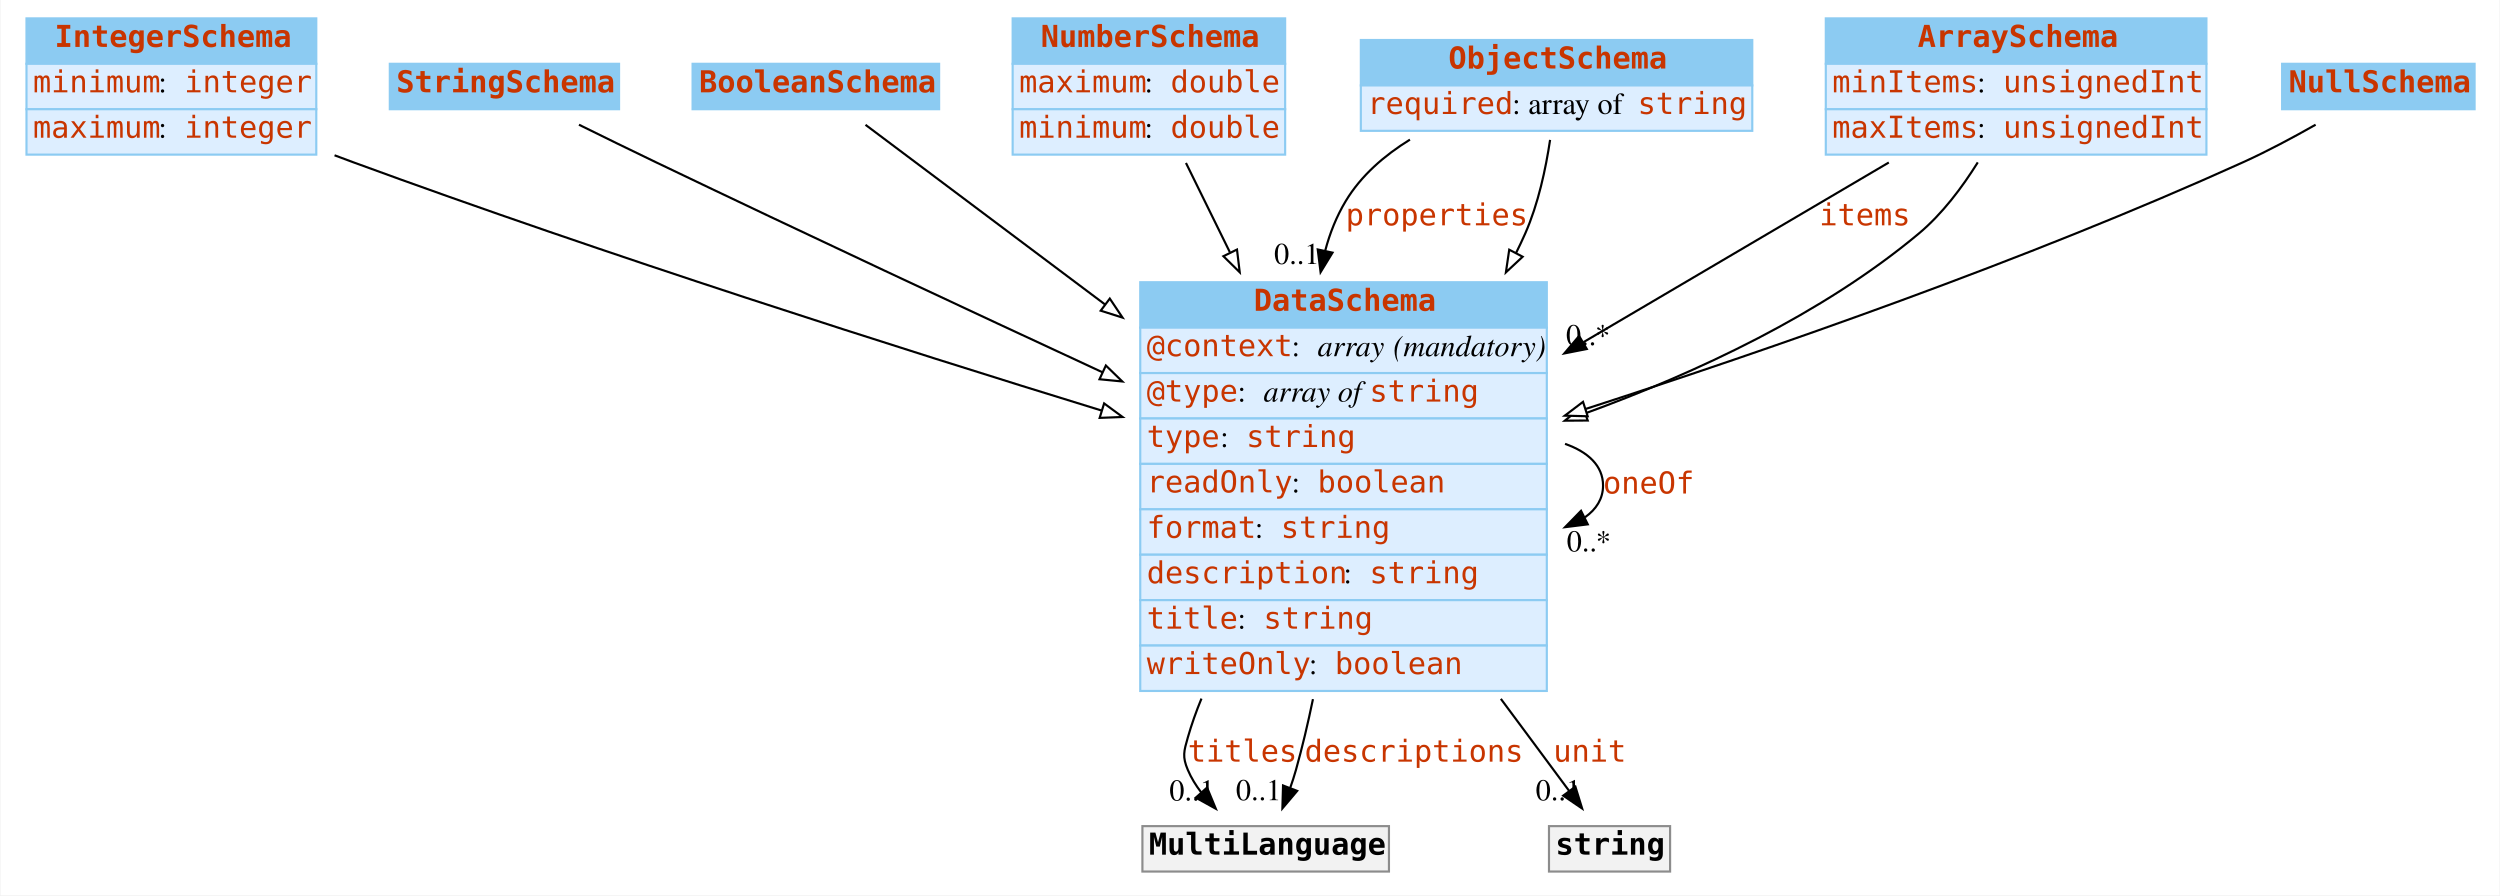
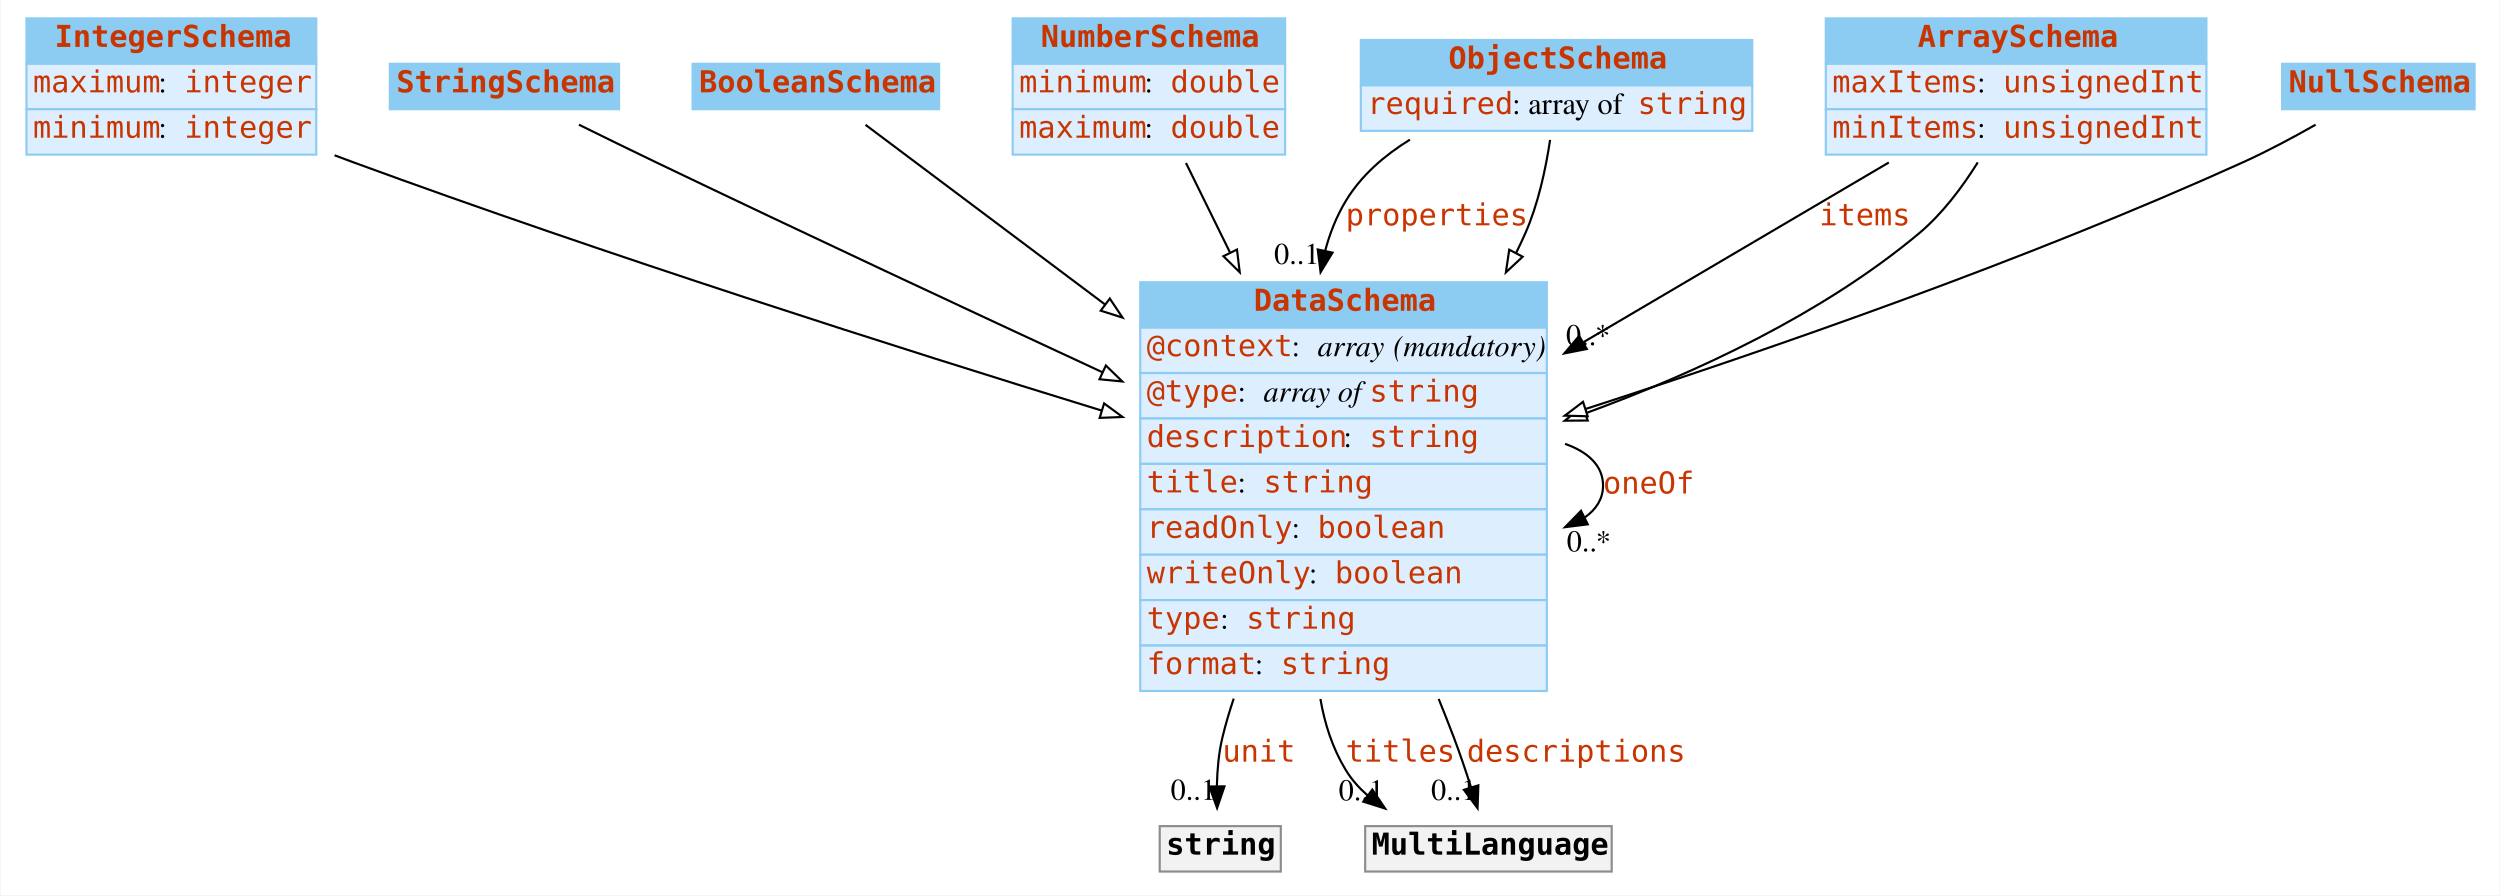
<svg xmlns="http://www.w3.org/2000/svg" width="1156pt" height="414pt" viewBox="0.00 0.00 1155.50 414.00">
  <g id="graph0" class="graph" transform="scale(1 1) rotate(0) translate(4 410)">
    <polygon fill="white" stroke="none" points="-4,4 -4,-410 1151.5,-410 1151.5,4 -4,4" />
    <g id="node1" class="node">
      <polygon fill="#8ccbf2" stroke="none" points="8,-380.5 8,-401.5 142,-401.5 142,-380.5 8,-380.5" />
      <polygon fill="none" stroke="#8ccbf2" points="8,-380.5 8,-401.5 142,-401.5 142,-380.5 8,-380.5" />
      <text text-anchor="start" x="21" y="-388.3" font-family="mono" font-weight="bold" font-size="14.00" fill="#c83500">IntegerSchema</text>
      <polygon fill="#ddeeff" stroke="none" points="8,-359.5 8,-380.5 142,-380.5 142,-359.5 8,-359.5" />
      <polygon fill="none" stroke="#8ccbf2" points="8,-359.5 8,-380.5 142,-380.5 142,-359.5 8,-359.5" />
-       <text text-anchor="start" x="11" y="-367.3" font-family="mono" font-size="14.00" fill="#c83500">minimum</text>
+       <text text-anchor="start" x="11" y="-367.3" font-family="mono" font-size="14.00" fill="#c83500">maximum</text>
      <text text-anchor="start" x="69" y="-367.3" font-family="Times,serif" font-size="14.00"> : </text>
      <text text-anchor="start" x="81" y="-367.3" font-family="mono" font-size="14.00" fill="#c83500">integer</text>
      <polygon fill="#ddeeff" stroke="none" points="8,-338.5 8,-359.5 142,-359.5 142,-338.5 8,-338.5" />
      <polygon fill="none" stroke="#8ccbf2" points="8,-338.5 8,-359.5 142,-359.5 142,-338.5 8,-338.5" />
-       <text text-anchor="start" x="11" y="-346.3" font-family="mono" font-size="14.00" fill="#c83500">maximum</text>
+       <text text-anchor="start" x="11" y="-346.3" font-family="mono" font-size="14.00" fill="#c83500">minimum</text>
      <text text-anchor="start" x="69" y="-346.3" font-family="Times,serif" font-size="14.00"> : </text>
      <text text-anchor="start" x="81" y="-346.3" font-family="mono" font-size="14.00" fill="#c83500">integer</text>
    </g>
    <g id="node8" class="node">
      <polygon fill="#8ccbf2" stroke="none" points="523,-258.5 523,-279.5 711,-279.5 711,-258.5 523,-258.5" />
      <polygon fill="none" stroke="#8ccbf2" points="523,-258.5 523,-279.5 711,-279.5 711,-258.5 523,-258.5" />
      <text text-anchor="start" x="575.5" y="-266.3" font-family="mono" font-weight="bold" font-size="14.00" fill="#c83500">DataSchema</text>
      <polygon fill="#ddeeff" stroke="none" points="523,-237.5 523,-258.5 711,-258.5 711,-237.5 523,-237.5" />
      <polygon fill="none" stroke="#8ccbf2" points="523,-237.5 523,-258.5 711,-258.5 711,-237.5 523,-237.5" />
      <text text-anchor="start" x="526" y="-245.3" font-family="mono" font-size="14.00" fill="#c83500">@context</text>
      <text text-anchor="start" x="593" y="-245.3" font-family="Times,serif" font-size="14.00"> : </text>
      <text text-anchor="start" x="605" y="-245.3" font-family="Times,serif" font-style="italic" font-size="14.00">array</text>
      <text text-anchor="start" x="636" y="-245.3" font-family="Times,serif" font-size="14.00"> </text>
      <text text-anchor="start" x="640" y="-245.3" font-family="Times,serif" font-style="italic" font-size="14.00">(mandatory)</text>
      <polygon fill="#ddeeff" stroke="none" points="523,-216.5 523,-237.5 711,-237.5 711,-216.5 523,-216.5" />
      <polygon fill="none" stroke="#8ccbf2" points="523,-216.5 523,-237.5 711,-237.5 711,-216.5 523,-216.5" />
      <text text-anchor="start" x="526" y="-224.3" font-family="mono" font-size="14.00" fill="#c83500">@type</text>
      <text text-anchor="start" x="568" y="-224.3" font-family="Times,serif" font-size="14.00"> : </text>
      <text text-anchor="start" x="580" y="-224.3" font-family="Times,serif" font-style="italic" font-size="14.00">array of </text>
      <text text-anchor="start" x="629" y="-224.3" font-family="mono" font-size="14.00" fill="#c83500">string</text>
      <polygon fill="#ddeeff" stroke="none" points="523,-195.5 523,-216.5 711,-216.5 711,-195.5 523,-195.5" />
      <polygon fill="none" stroke="#8ccbf2" points="523,-195.5 523,-216.5 711,-216.5 711,-195.5 523,-195.5" />
-       <text text-anchor="start" x="526" y="-203.3" font-family="mono" font-size="14.00" fill="#c83500">type</text>
-       <text text-anchor="start" x="560" y="-203.3" font-family="Times,serif" font-size="14.00"> : </text>
-       <text text-anchor="start" x="572" y="-203.3" font-family="mono" font-size="14.00" fill="#c83500">string</text>
+       <text text-anchor="start" x="526" y="-203.3" font-family="mono" font-size="14.00" fill="#c83500">description</text>
+       <text text-anchor="start" x="617" y="-203.3" font-family="Times,serif" font-size="14.00"> : </text>
+       <text text-anchor="start" x="629" y="-203.3" font-family="mono" font-size="14.00" fill="#c83500">string</text>
      <polygon fill="#ddeeff" stroke="none" points="523,-174.5 523,-195.5 711,-195.5 711,-174.5 523,-174.5" />
      <polygon fill="none" stroke="#8ccbf2" points="523,-174.5 523,-195.5 711,-195.5 711,-174.5 523,-174.5" />
-       <text text-anchor="start" x="526" y="-182.3" font-family="mono" font-size="14.00" fill="#c83500">readOnly</text>
-       <text text-anchor="start" x="593" y="-182.3" font-family="Times,serif" font-size="14.00"> : </text>
-       <text text-anchor="start" x="605" y="-182.3" font-family="mono" font-size="14.00" fill="#c83500">boolean</text>
+       <text text-anchor="start" x="526" y="-182.3" font-family="mono" font-size="14.00" fill="#c83500">title</text>
+       <text text-anchor="start" x="568" y="-182.3" font-family="Times,serif" font-size="14.00"> : </text>
+       <text text-anchor="start" x="580" y="-182.3" font-family="mono" font-size="14.00" fill="#c83500">string</text>
      <polygon fill="#ddeeff" stroke="none" points="523,-153.5 523,-174.5 711,-174.5 711,-153.5 523,-153.5" />
      <polygon fill="none" stroke="#8ccbf2" points="523,-153.5 523,-174.5 711,-174.5 711,-153.5 523,-153.5" />
-       <text text-anchor="start" x="526" y="-161.3" font-family="mono" font-size="14.00" fill="#c83500">format</text>
-       <text text-anchor="start" x="576" y="-161.3" font-family="Times,serif" font-size="14.00"> : </text>
-       <text text-anchor="start" x="588" y="-161.3" font-family="mono" font-size="14.00" fill="#c83500">string</text>
+       <text text-anchor="start" x="526" y="-161.3" font-family="mono" font-size="14.00" fill="#c83500">readOnly</text>
+       <text text-anchor="start" x="593" y="-161.3" font-family="Times,serif" font-size="14.00"> : </text>
+       <text text-anchor="start" x="605" y="-161.3" font-family="mono" font-size="14.00" fill="#c83500">boolean</text>
      <polygon fill="#ddeeff" stroke="none" points="523,-132.5 523,-153.5 711,-153.5 711,-132.5 523,-132.5" />
      <polygon fill="none" stroke="#8ccbf2" points="523,-132.5 523,-153.5 711,-153.5 711,-132.5 523,-132.5" />
-       <text text-anchor="start" x="526" y="-140.3" font-family="mono" font-size="14.00" fill="#c83500">description</text>
-       <text text-anchor="start" x="617" y="-140.3" font-family="Times,serif" font-size="14.00"> : </text>
-       <text text-anchor="start" x="629" y="-140.3" font-family="mono" font-size="14.00" fill="#c83500">string</text>
+       <text text-anchor="start" x="526" y="-140.3" font-family="mono" font-size="14.00" fill="#c83500">writeOnly</text>
+       <text text-anchor="start" x="601" y="-140.3" font-family="Times,serif" font-size="14.00"> : </text>
+       <text text-anchor="start" x="613" y="-140.3" font-family="mono" font-size="14.00" fill="#c83500">boolean</text>
      <polygon fill="#ddeeff" stroke="none" points="523,-111.5 523,-132.5 711,-132.5 711,-111.5 523,-111.5" />
      <polygon fill="none" stroke="#8ccbf2" points="523,-111.5 523,-132.5 711,-132.5 711,-111.5 523,-111.5" />
-       <text text-anchor="start" x="526" y="-119.3" font-family="mono" font-size="14.00" fill="#c83500">title</text>
-       <text text-anchor="start" x="568" y="-119.3" font-family="Times,serif" font-size="14.00"> : </text>
-       <text text-anchor="start" x="580" y="-119.3" font-family="mono" font-size="14.00" fill="#c83500">string</text>
+       <text text-anchor="start" x="526" y="-119.3" font-family="mono" font-size="14.00" fill="#c83500">type</text>
+       <text text-anchor="start" x="560" y="-119.3" font-family="Times,serif" font-size="14.00"> : </text>
+       <text text-anchor="start" x="572" y="-119.3" font-family="mono" font-size="14.00" fill="#c83500">string</text>
      <polygon fill="#ddeeff" stroke="none" points="523,-90.5 523,-111.5 711,-111.5 711,-90.5 523,-90.5" />
      <polygon fill="none" stroke="#8ccbf2" points="523,-90.5 523,-111.5 711,-111.5 711,-90.5 523,-90.5" />
-       <text text-anchor="start" x="526" y="-98.3" font-family="mono" font-size="14.00" fill="#c83500">writeOnly</text>
-       <text text-anchor="start" x="601" y="-98.3" font-family="Times,serif" font-size="14.00"> : </text>
-       <text text-anchor="start" x="613" y="-98.3" font-family="mono" font-size="14.00" fill="#c83500">boolean</text>
+       <text text-anchor="start" x="526" y="-98.3" font-family="mono" font-size="14.00" fill="#c83500">format</text>
+       <text text-anchor="start" x="576" y="-98.3" font-family="Times,serif" font-size="14.00"> : </text>
+       <text text-anchor="start" x="588" y="-98.3" font-family="mono" font-size="14.00" fill="#c83500">string</text>
    </g>
    <g id="edge8" class="edge">
      <path fill="none" stroke="black" d="M150.45,-338.195C153.33,-337.1 156.188,-336.032 159,-335 275.91,-292.109 411.856,-248.848 505.089,-220.172" />
      <polygon fill="white" stroke="black" points="506.292,-223.464 514.824,-217.183 504.237,-216.772 506.292,-223.464" />
    </g>
    <g id="node2" class="node">
      <polygon fill="#8ccbf2" stroke="none" points="176,-359.5 176,-380.5 282,-380.5 282,-359.5 176,-359.5" />
      <polygon fill="none" stroke="#8ccbf2" points="176,-359.5 176,-380.5 282,-380.5 282,-359.5 176,-359.5" />
      <text text-anchor="start" x="179" y="-367.3" font-family="mono" font-weight="bold" font-size="14.00" fill="#c83500">StringSchema</text>
    </g>
    <g id="edge13" class="edge">
      <path fill="none" stroke="black" d="M263.466,-352.334C274.764,-346.755 287.396,-340.568 299,-335 367.319,-302.217 444.309,-266.239 505.421,-237.908" />
      <polygon fill="white" stroke="black" points="507.101,-240.987 514.703,-233.607 504.158,-234.635 507.101,-240.987" />
    </g>
    <g id="node3" class="node">
      <polygon fill="#8ccbf2" stroke="none" points="316,-359.5 316,-380.5 430,-380.5 430,-359.5 316,-359.5" />
      <polygon fill="none" stroke="#8ccbf2" points="316,-359.5 316,-380.5 430,-380.5 430,-359.5 316,-359.5" />
      <text text-anchor="start" x="319" y="-367.3" font-family="mono" font-weight="bold" font-size="14.00" fill="#c83500">BooleanSchema</text>
    </g>
-     <g id="edge9" class="edge">
+     <g id="edge10" class="edge">
      <path fill="none" stroke="black" d="M395.955,-352.284C421.644,-333.017 465.143,-300.392 506.792,-269.156" />
      <polygon fill="white" stroke="black" points="508.916,-271.938 514.816,-263.138 504.716,-266.338 508.916,-271.938" />
    </g>
    <g id="node4" class="node">
      <polygon fill="#8ccbf2" stroke="none" points="464,-380.5 464,-401.5 590,-401.5 590,-380.5 464,-380.5" />
      <polygon fill="none" stroke="#8ccbf2" points="464,-380.5 464,-401.5 590,-401.5 590,-380.5 464,-380.5" />
      <text text-anchor="start" x="477" y="-388.3" font-family="mono" font-weight="bold" font-size="14.00" fill="#c83500">NumberSchema</text>
      <polygon fill="#ddeeff" stroke="none" points="464,-359.5 464,-380.5 590,-380.5 590,-359.5 464,-359.5" />
      <polygon fill="none" stroke="#8ccbf2" points="464,-359.5 464,-380.5 590,-380.5 590,-359.5 464,-359.5" />
-       <text text-anchor="start" x="467" y="-367.3" font-family="mono" font-size="14.00" fill="#c83500">maximum</text>
+       <text text-anchor="start" x="467" y="-367.3" font-family="mono" font-size="14.00" fill="#c83500">minimum</text>
      <text text-anchor="start" x="525" y="-367.3" font-family="Times,serif" font-size="14.00"> : </text>
      <text text-anchor="start" x="537" y="-367.3" font-family="mono" font-size="14.00" fill="#c83500">double</text>
      <polygon fill="#ddeeff" stroke="none" points="464,-338.5 464,-359.5 590,-359.5 590,-338.5 464,-338.5" />
      <polygon fill="none" stroke="#8ccbf2" points="464,-338.5 464,-359.5 590,-359.5 590,-338.5 464,-338.5" />
-       <text text-anchor="start" x="467" y="-346.3" font-family="mono" font-size="14.00" fill="#c83500">minimum</text>
+       <text text-anchor="start" x="467" y="-346.3" font-family="mono" font-size="14.00" fill="#c83500">maximum</text>
      <text text-anchor="start" x="525" y="-346.3" font-family="Times,serif" font-size="14.00"> : </text>
      <text text-anchor="start" x="537" y="-346.3" font-family="mono" font-size="14.00" fill="#c83500">double</text>
    </g>
-     <g id="edge12" class="edge">
+     <g id="edge7" class="edge">
      <path fill="none" stroke="black" d="M544.14,-334.648C550.095,-322.539 557.124,-308.248 564.426,-293.4" />
      <polygon fill="white" stroke="black" points="567.729,-294.616 569.001,-284.098 561.447,-291.527 567.729,-294.616" />
    </g>
    <g id="node5" class="node">
      <polygon fill="#8ccbf2" stroke="none" points="625,-370.5 625,-391.5 806,-391.5 806,-370.5 625,-370.5" />
      <polygon fill="none" stroke="#8ccbf2" points="625,-370.5 625,-391.5 806,-391.5 806,-370.5 625,-370.5" />
      <text text-anchor="start" x="665.5" y="-378.3" font-family="mono" font-weight="bold" font-size="14.00" fill="#c83500">ObjectSchema</text>
      <polygon fill="#ddeeff" stroke="none" points="625,-349.5 625,-370.5 806,-370.5 806,-349.5 625,-349.5" />
      <polygon fill="none" stroke="#8ccbf2" points="625,-349.5 625,-370.5 806,-370.5 806,-349.5 625,-349.5" />
      <text text-anchor="start" x="628" y="-357.3" font-family="mono" font-size="14.00" fill="#c83500">required</text>
      <text text-anchor="start" x="695" y="-357.3" font-family="Times,serif" font-size="14.00"> : array of </text>
      <text text-anchor="start" x="753" y="-357.3" font-family="mono" font-size="14.00" fill="#c83500">string</text>
    </g>
    <g id="edge1" class="edge">
      <path fill="none" stroke="black" d="M647.71,-345.436C635.883,-338.14 625.102,-328.817 618,-317 613.727,-309.89 610.655,-302.144 608.529,-294.09" />
      <polygon fill="black" stroke="black" points="611.913,-293.176 606.388,-284.135 605.069,-294.648 611.913,-293.176" />
      <text text-anchor="start" x="618" y="-305.8" font-family="mono" font-size="14.00" fill="#c83500">properties</text>
      <text text-anchor="middle" x="595.388" y="-287.935" font-family="Times,serif" font-size="14.00">0..1</text>
    </g>
-     <g id="edge11" class="edge">
+     <g id="edge12" class="edge">
      <path fill="none" stroke="black" d="M712.51,-345.311C710.534,-332.094 707.054,-315.68 701,-302 699.67,-298.996 698.254,-295.993 696.762,-293" />
      <polygon fill="white" stroke="black" points="699.817,-291.289 692.075,-284.057 693.617,-294.539 699.817,-291.289" />
    </g>
    <g id="node6" class="node">
      <polygon fill="#8ccbf2" stroke="none" points="840,-380.5 840,-401.5 1016,-401.5 1016,-380.5 840,-380.5" />
      <polygon fill="none" stroke="#8ccbf2" points="840,-380.5 840,-401.5 1016,-401.5 1016,-380.5 840,-380.5" />
      <text text-anchor="start" x="882.5" y="-388.3" font-family="mono" font-weight="bold" font-size="14.00" fill="#c83500">ArraySchema</text>
      <polygon fill="#ddeeff" stroke="none" points="840,-359.5 840,-380.5 1016,-380.5 1016,-359.5 840,-359.5" />
      <polygon fill="none" stroke="#8ccbf2" points="840,-359.5 840,-380.5 1016,-380.5 1016,-359.5 840,-359.5" />
-       <text text-anchor="start" x="843" y="-367.3" font-family="mono" font-size="14.00" fill="#c83500">minItems</text>
+       <text text-anchor="start" x="843" y="-367.3" font-family="mono" font-size="14.00" fill="#c83500">maxItems</text>
      <text text-anchor="start" x="910" y="-367.3" font-family="Times,serif" font-size="14.00"> : </text>
      <text text-anchor="start" x="922" y="-367.3" font-family="mono" font-size="14.00" fill="#c83500">unsignedInt</text>
      <polygon fill="#ddeeff" stroke="none" points="840,-338.5 840,-359.5 1016,-359.5 1016,-338.5 840,-338.5" />
      <polygon fill="none" stroke="#8ccbf2" points="840,-338.5 840,-359.5 1016,-359.5 1016,-338.5 840,-338.5" />
-       <text text-anchor="start" x="843" y="-346.3" font-family="mono" font-size="14.00" fill="#c83500">maxItems</text>
+       <text text-anchor="start" x="843" y="-346.3" font-family="mono" font-size="14.00" fill="#c83500">minItems</text>
      <text text-anchor="start" x="910" y="-346.3" font-family="Times,serif" font-size="14.00"> : </text>
      <text text-anchor="start" x="922" y="-346.3" font-family="mono" font-size="14.00" fill="#c83500">unsignedInt</text>
    </g>
    <g id="edge2" class="edge">
      <path fill="none" stroke="black" d="M869.138,-334.864C829.351,-311.452 775.579,-279.812 727.913,-251.764" />
      <polygon fill="black" stroke="black" points="729.482,-248.626 719.089,-246.572 725.932,-254.659 729.482,-248.626" />
      <text text-anchor="start" x="837" y="-305.8" font-family="mono" font-size="14.00" fill="#c83500">items</text>
      <text text-anchor="middle" x="730.089" y="-250.372" font-family="Times,serif" font-size="14.00">0..*</text>
    </g>
-     <g id="edge7" class="edge">
+     <g id="edge9" class="edge">
      <path fill="none" stroke="black" d="M910.273,-334.915C903.037,-323.308 893.806,-311.032 883,-302 838.363,-264.69 779.827,-237.53 729.034,-218.958" />
      <polygon fill="white" stroke="black" points="729.91,-215.554 719.315,-215.474 727.547,-222.143 729.91,-215.554" />
    </g>
    <g id="node7" class="node">
      <polygon fill="#8ccbf2" stroke="none" points="1051,-359.5 1051,-380.5 1140,-380.5 1140,-359.5 1051,-359.5" />
      <polygon fill="none" stroke="#8ccbf2" points="1051,-359.5 1051,-380.5 1140,-380.5 1140,-359.5 1051,-359.5" />
      <text text-anchor="start" x="1054" y="-367.3" font-family="mono" font-weight="bold" font-size="14.00" fill="#c83500">NullSchema</text>
    </g>
-     <g id="edge10" class="edge">
+     <g id="edge11" class="edge">
      <path fill="none" stroke="black" d="M1066.49,-352.342C1056.14,-346.459 1044.22,-340.083 1033,-335 932.613,-289.527 813.837,-248.31 728.954,-220.902" />
      <polygon fill="white" stroke="black" points="729.885,-217.525 719.294,-217.795 727.742,-224.188 729.885,-217.525" />
    </g>
-     <g id="edge6" class="edge">
+     <g id="edge5" class="edge">
      <path fill="none" stroke="black" d="M719.418,-204.764C730.134,-201.003 737,-194.582 737,-185.5 737,-179.398 733.9,-174.497 728.616,-170.797" />
      <polygon fill="black" stroke="black" points="729.932,-167.543 719.418,-166.236 726.822,-173.814 729.932,-167.543" />
      <text text-anchor="start" x="737" y="-181.8" font-family="mono" font-size="14.00" fill="#c83500">oneOf</text>
      <text text-anchor="middle" x="730.418" y="-155.036" font-family="Times,serif" font-size="14.00">0..*</text>
    </g>
    <g id="node9" class="node">
-       <polygon fill="#f2f2f2" stroke="none" points="524,-7 524,-28 638,-28 638,-7 524,-7" />
-       <polygon fill="none" stroke="#8c8c8c" points="524,-7 524,-28 638,-28 638,-7 524,-7" />
-       <text text-anchor="start" x="527" y="-14.8" font-family="mono" font-weight="bold" font-size="14.00">MultiLanguage</text>
+       <polygon fill="#f2f2f2" stroke="none" points="532,-7 532,-28 588,-28 588,-7 532,-7" />
+       <polygon fill="none" stroke="#8c8c8c" points="532,-7 532,-28 588,-28 588,-7 532,-7" />
+       <text text-anchor="start" x="535" y="-14.8" font-family="mono" font-weight="bold" font-size="14.00">string</text>
    </g>
    <g id="edge3" class="edge">
-       <path fill="none" stroke="black" d="M551.308,-86.971C548.86,-81.031 546.723,-75.02 545,-69 543.166,-62.591 542.405,-60.141 545,-54 546.558,-50.311 548.717,-46.819 551.209,-43.573" />
-       <polygon fill="black" stroke="black" points="553.892,-45.823 557.943,-36.034 548.671,-41.16 553.892,-45.823" />
-       <text text-anchor="start" x="545" y="-57.8" font-family="mono" font-size="14.00" fill="#c83500">titles</text>
-       <text text-anchor="middle" x="546.943" y="-39.834" font-family="Times,serif" font-size="14.00">0..1</text>
-     </g>
-     <g id="edge5" class="edge">
-       <path fill="none" stroke="black" d="M602.863,-86.72C600.564,-75.608 597.951,-64.507 595,-54 594.22,-51.224 593.294,-48.366 592.296,-45.538" />
-       <polygon fill="black" stroke="black" points="595.564,-44.286 588.725,-36.193 589.025,-46.784 595.564,-44.286" />
-       <text text-anchor="start" x="599" y="-57.8" font-family="mono" font-size="14.00" fill="#c83500">descriptions</text>
-       <text text-anchor="middle" x="577.725" y="-39.993" font-family="Times,serif" font-size="14.00">0..1</text>
+       <path fill="none" stroke="black" d="M566.221,-86.954C564.201,-80.97 562.431,-74.959 561,-69 559.283,-61.853 558.593,-53.965 558.437,-46.608" />
+       <polygon fill="black" stroke="black" points="561.939,-46.39 558.535,-36.357 554.94,-46.323 561.939,-46.39" />
+       <text text-anchor="start" x="561" y="-57.8" font-family="mono" font-size="14.00" fill="#c83500">unit</text>
+       <text text-anchor="middle" x="547.535" y="-40.157" font-family="Times,serif" font-size="14.00">0..1</text>
    </g>
    <g id="node10" class="node">
-       <polygon fill="#f2f2f2" stroke="none" points="712,-7 712,-28 768,-28 768,-7 712,-7" />
-       <polygon fill="none" stroke="#8c8c8c" points="712,-7 712,-28 768,-28 768,-7 712,-7" />
-       <text text-anchor="start" x="715" y="-14.8" font-family="mono" font-weight="bold" font-size="14.00">string</text>
+       <polygon fill="#f2f2f2" stroke="none" points="627,-7 627,-28 741,-28 741,-7 627,-7" />
+       <polygon fill="none" stroke="#8c8c8c" points="627,-7 627,-28 741,-28 741,-7 627,-7" />
+       <text text-anchor="start" x="630" y="-14.8" font-family="mono" font-weight="bold" font-size="14.00">MultiLanguage</text>
    </g>
    <g id="edge4" class="edge">
-       <path fill="none" stroke="black" d="M689.746,-86.843C694.233,-80.806 698.679,-74.822 703,-69 708.956,-60.977 715.44,-52.221 721.293,-44.311" />
-       <polygon fill="black" stroke="black" points="724.208,-46.255 727.34,-36.134 718.58,-42.092 724.208,-46.255" />
-       <text text-anchor="start" x="714" y="-57.8" font-family="mono" font-size="14.00" fill="#c83500">unit</text>
-       <text text-anchor="middle" x="716.34" y="-39.934" font-family="Times,serif" font-size="14.00">0..1</text>
+       <path fill="none" stroke="black" d="M606.306,-86.816C608.288,-75.218 611.947,-63.975 618,-54 620.706,-49.541 624.191,-45.618 628.143,-42.175" />
+       <polygon fill="black" stroke="black" points="630.321,-44.917 636.237,-36.127 626.131,-39.309 630.321,-44.917" />
+       <text text-anchor="start" x="618" y="-57.8" font-family="mono" font-size="14.00" fill="#c83500">titles</text>
+       <text text-anchor="middle" x="625.237" y="-39.927" font-family="Times,serif" font-size="14.00">0..1</text>
+     </g>
+     <g id="edge6" class="edge">
+       <path fill="none" stroke="black" d="M660.992,-86.813C663.428,-80.812 665.783,-74.841 668,-69 670.802,-61.619 673.539,-53.508 675.935,-46.006" />
+       <polygon fill="black" stroke="black" points="679.333,-46.868 678.965,-36.28 672.649,-44.786 679.333,-46.868" />
+       <text text-anchor="start" x="674" y="-57.8" font-family="mono" font-size="14.00" fill="#c83500">descriptions</text>
+       <text text-anchor="middle" x="667.965" y="-40.08" font-family="Times,serif" font-size="14.00">0..1</text>
    </g>
  </g>
</svg>
